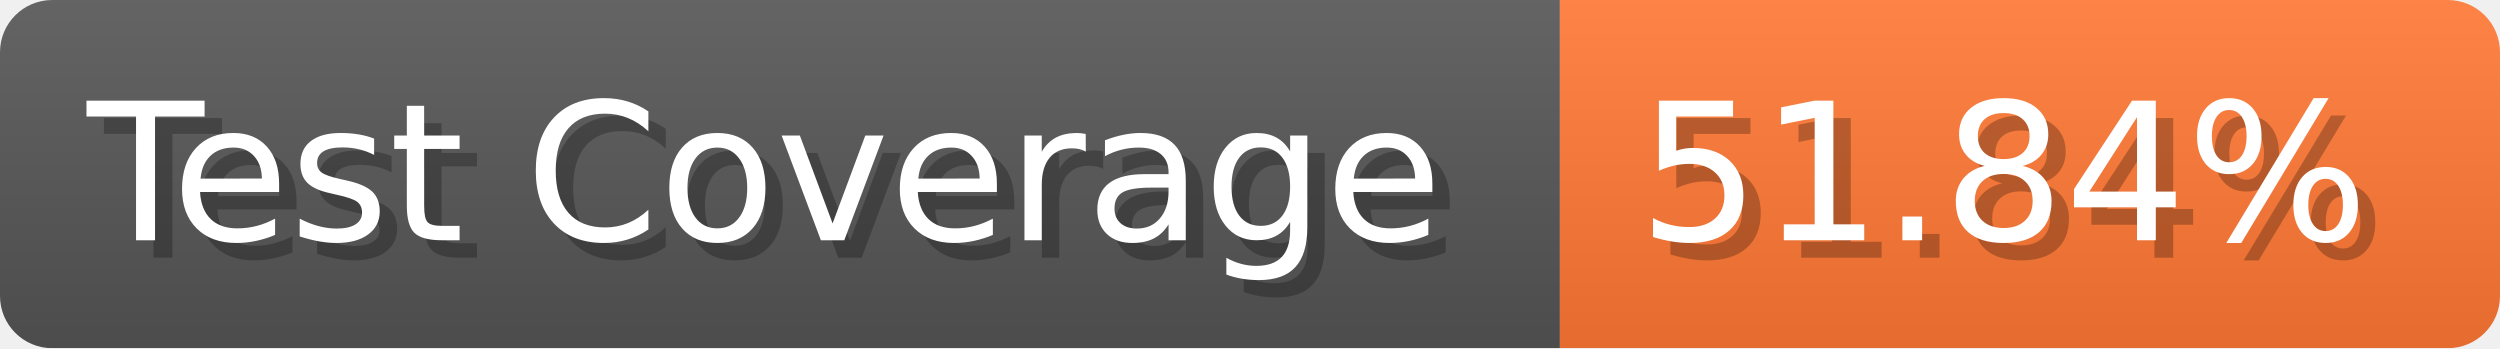
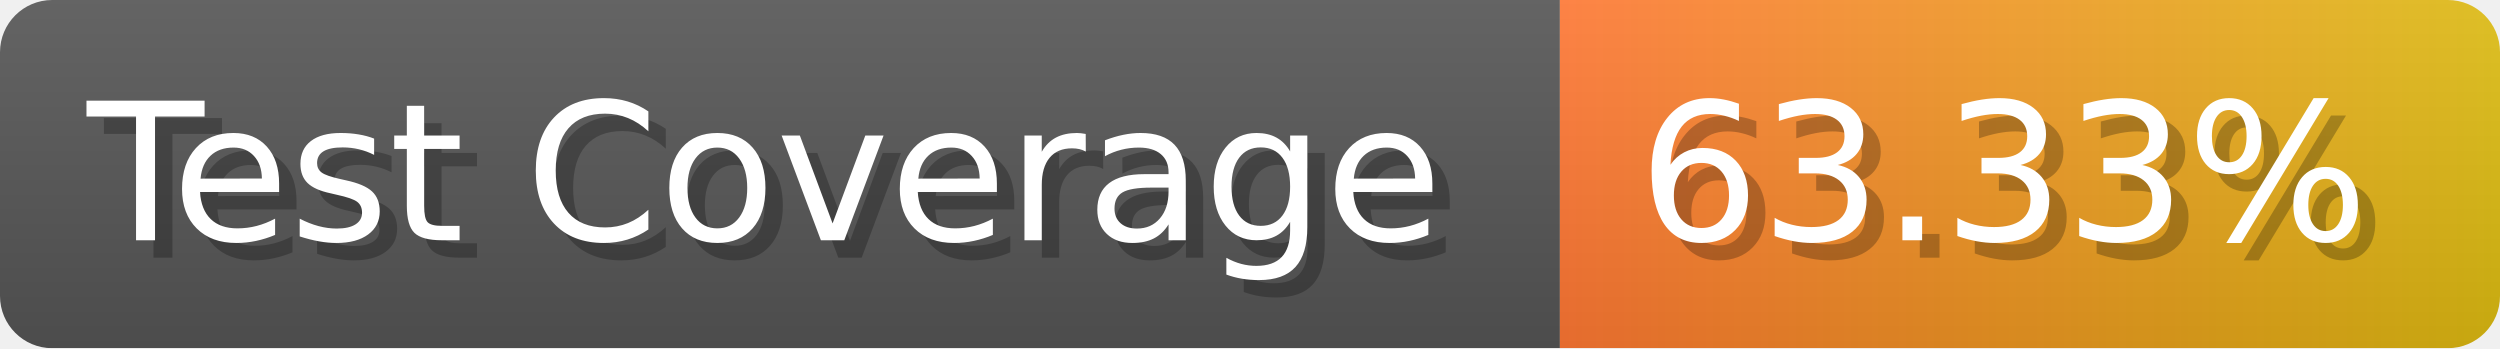
- <svg xmlns="http://www.w3.org/2000/svg" width="143.6" height="20" viewBox="0 0 1436 200" role="img" aria-label="Test Coverage: 51.84%">
+ <svg xmlns="http://www.w3.org/2000/svg" width="143.6" height="20" viewBox="0 0 1436 200" role="img" aria-label="Test Coverage: 63.33%">
  <linearGradient id="a" x2="0" y2="100%">
    <stop offset="0" stop-opacity=".1" stop-color="#EEE" />
    <stop offset="1" stop-opacity=".1" />
  </linearGradient>
  <mask id="m">
    <rect width="1436" height="200" rx="30" fill="#FFF" />
  </mask>
  <g mask="url(#m)">
    <rect width="896" height="200" fill="#555" />
-     <rect width="540" height="200" fill="#F73" x="896" />
+     <rect width="540" height="200" fill="url(#x)" x="896" />
    <rect width="1436" height="200" fill="url(#a)" />
  </g>
  <g aria-hidden="true" fill="#fff" text-anchor="start" font-family="Verdana,DejaVu Sans,sans-serif" font-size="110">
    <text x="60" y="148" textLength="796" fill="#000" opacity="0.25">Test Coverage</text>
    <text x="50" y="138" textLength="796">Test Coverage</text>
-     <text x="951" y="148" textLength="440" fill="#000" opacity="0.25">51.84%</text>
-     <text x="941" y="138" textLength="440">51.84%</text>
+     <text x="951" y="148" textLength="440" fill="#000" opacity="0.25">63.33%</text>
+     <text x="941" y="138" textLength="440">63.33%</text>
  </g>
+   <linearGradient id="x" x1="0%" y1="0%" x2="100%" y2="0%">
+     <stop offset="0%" style="stop-color:#F73" />
+     <stop offset="100%" style="stop-color:#DB1" />
+   </linearGradient>
</svg>
